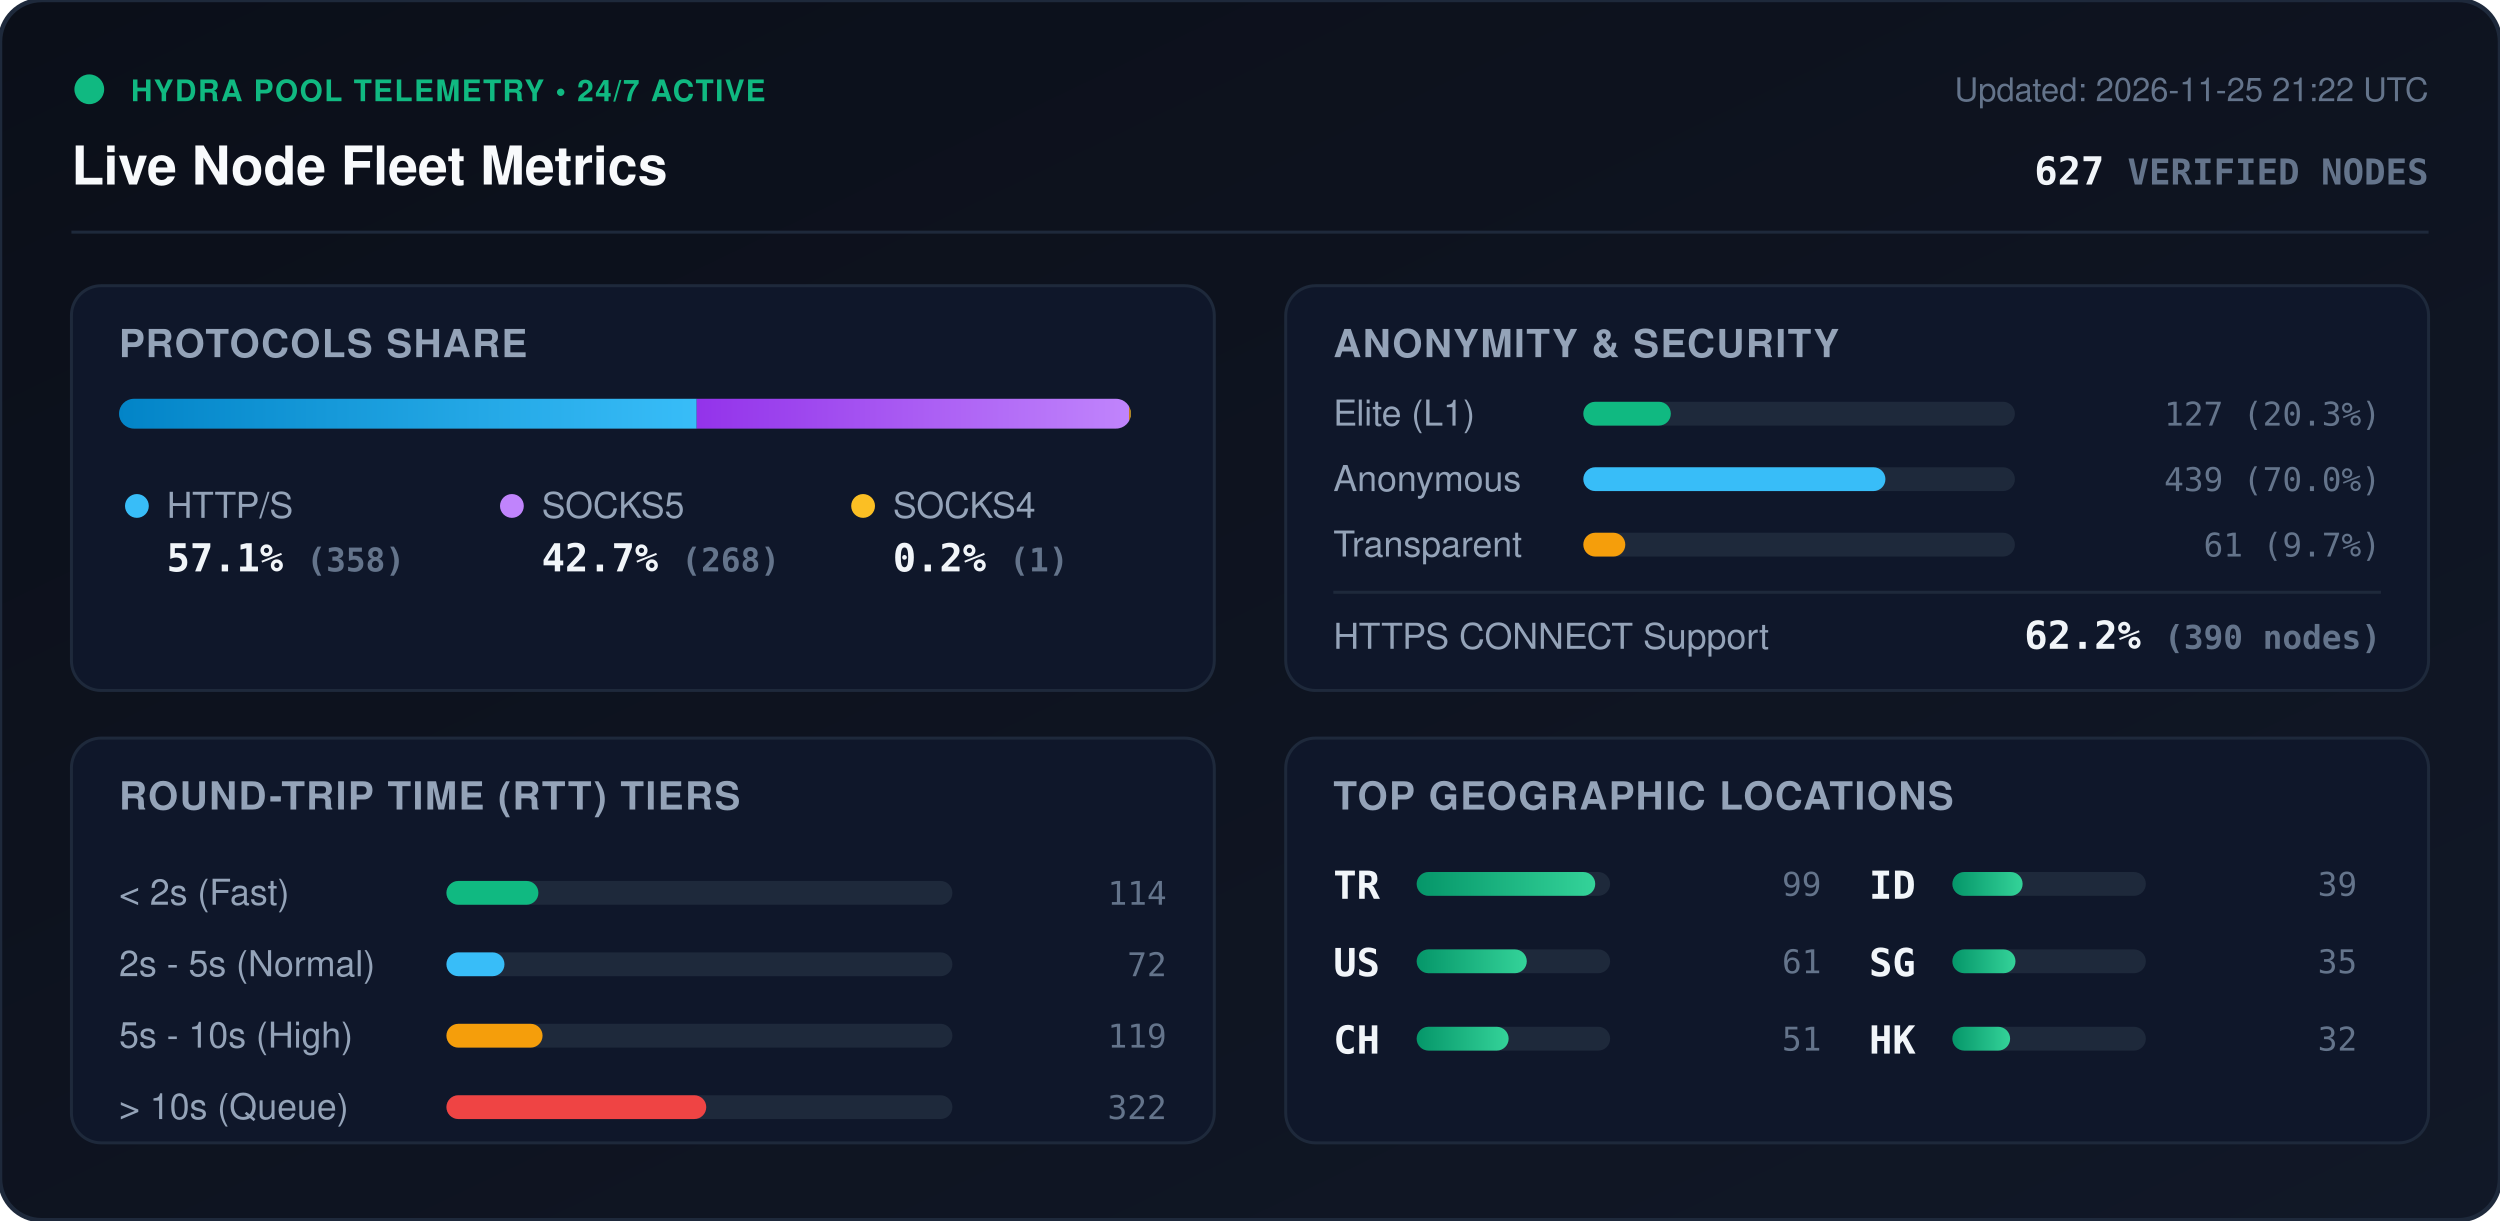
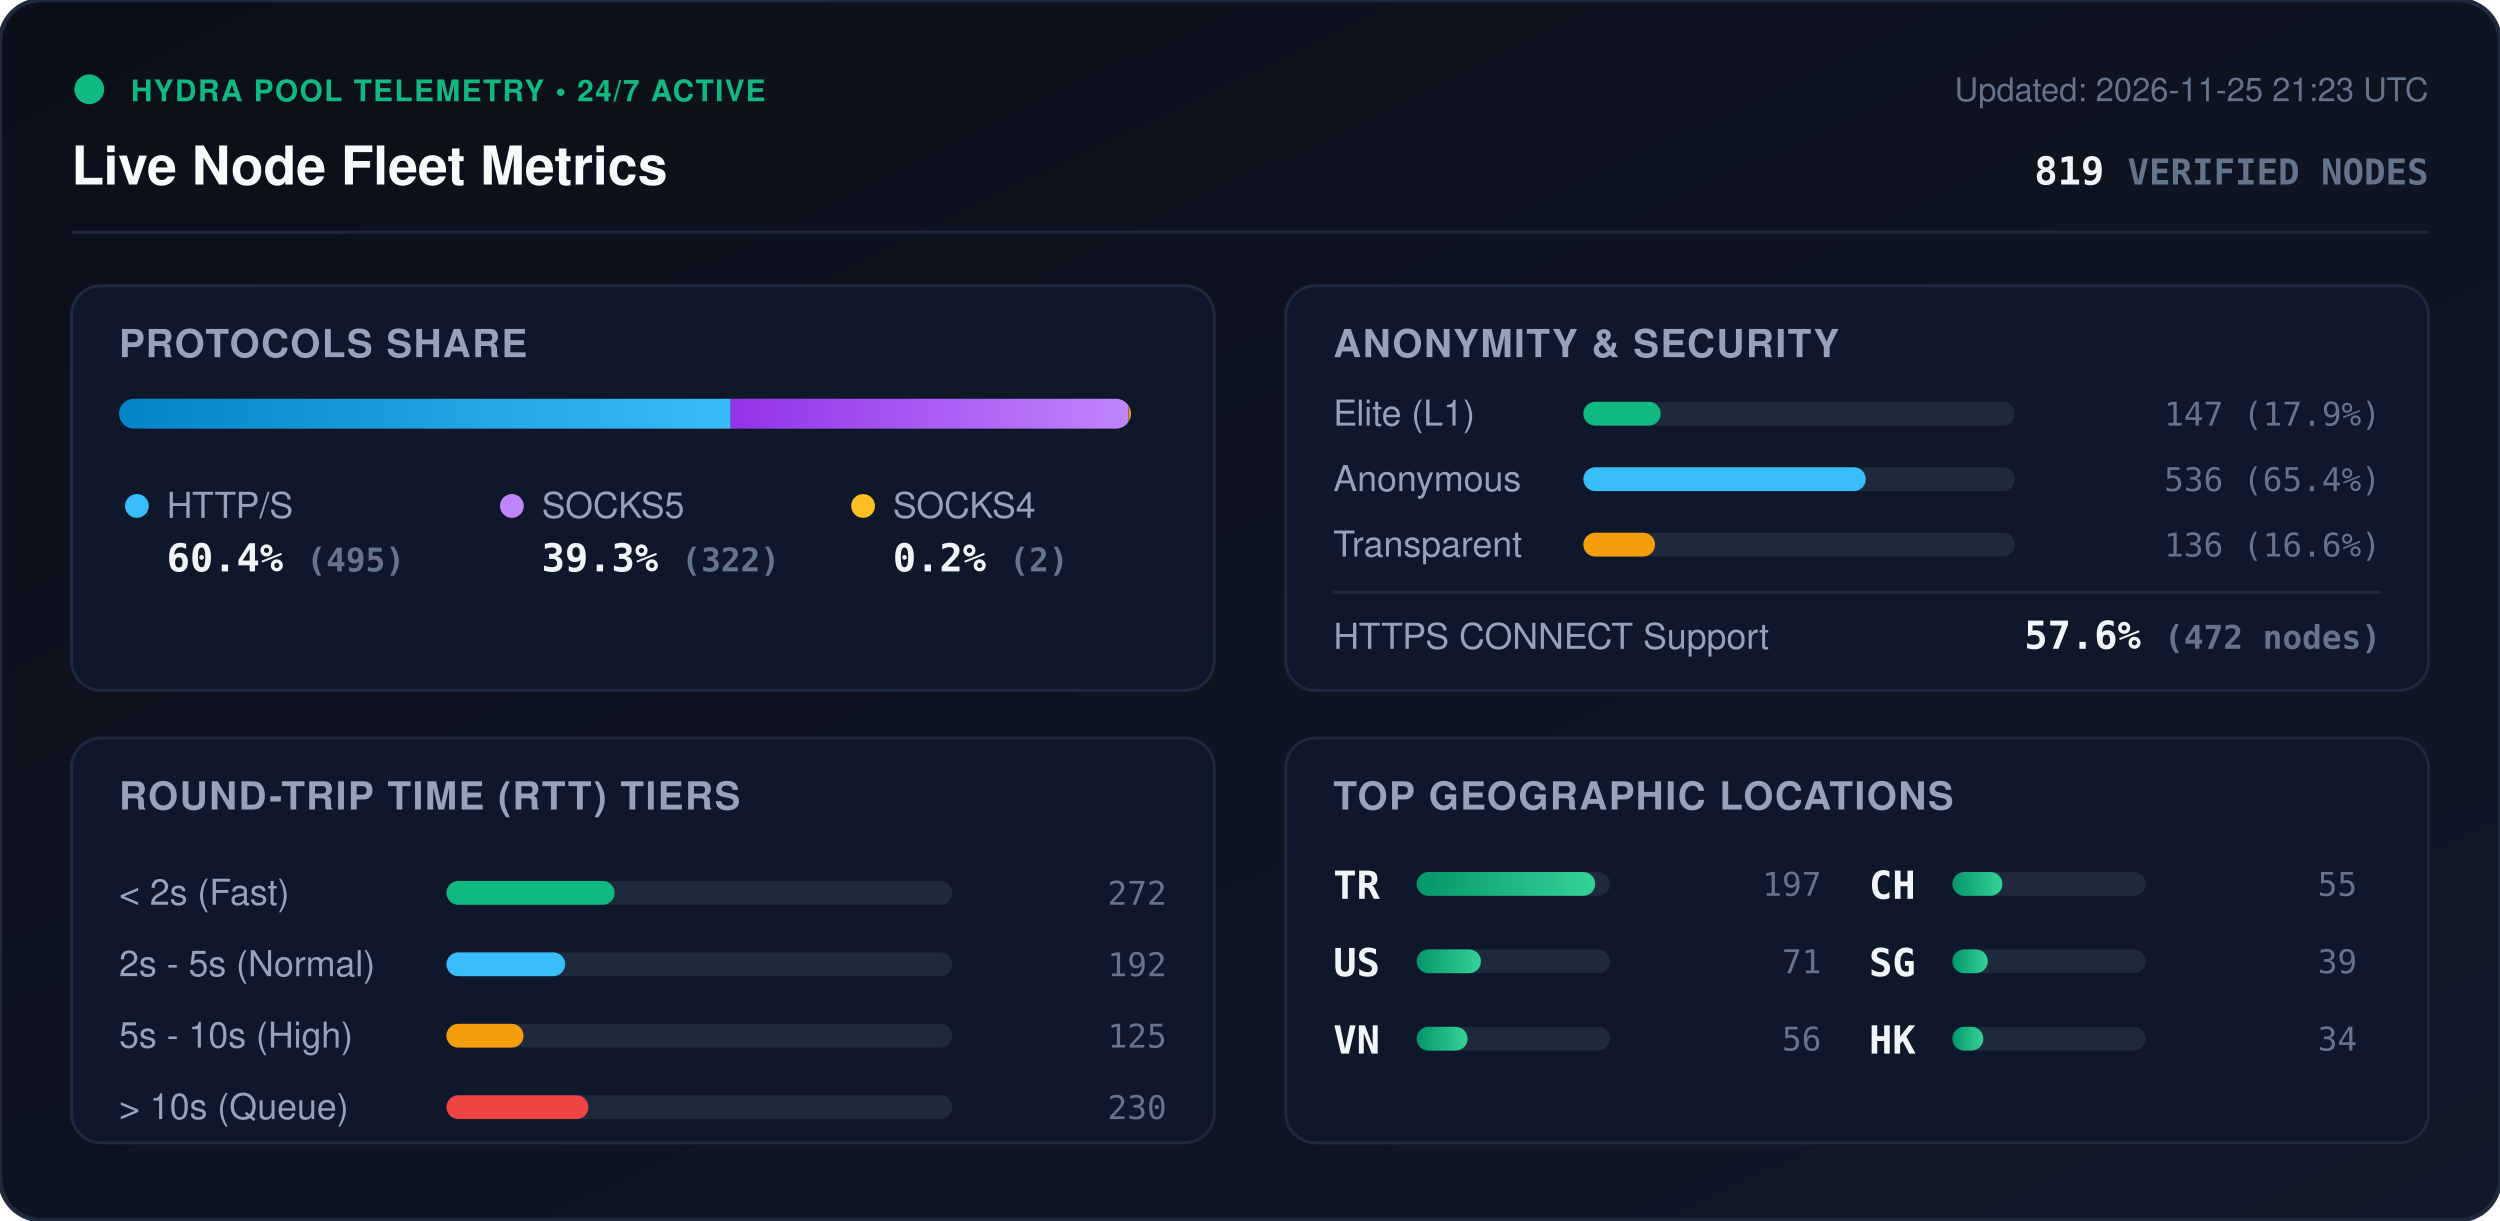
<svg xmlns="http://www.w3.org/2000/svg" viewBox="0 0 840 410" width="840" height="410" style="max-width: 100%; height: auto;">
  <defs>
    <linearGradient id="bg" x1="0%" y1="0%" x2="100%" y2="100%">
      <stop offset="0%" stop-color="#0b0f19" />
      <stop offset="100%" stop-color="#111827" />
    </linearGradient>
    <linearGradient id="bar-http" x1="0%" y1="0%" x2="100%" y2="0%">
      <stop offset="0%" stop-color="#0284c7" />
      <stop offset="100%" stop-color="#38bdf8" />
    </linearGradient>
    <linearGradient id="bar-socks5" x1="0%" y1="0%" x2="100%" y2="0%">
      <stop offset="0%" stop-color="#9333ea" />
      <stop offset="100%" stop-color="#c084fc" />
    </linearGradient>
    <linearGradient id="bar-socks4" x1="0%" y1="0%" x2="100%" y2="0%">
      <stop offset="0%" stop-color="#d97706" />
      <stop offset="100%" stop-color="#fbbf24" />
    </linearGradient>
    <linearGradient id="bar-green" x1="0%" y1="0%" x2="100%" y2="0%">
      <stop offset="0%" stop-color="#059669" />
      <stop offset="100%" stop-color="#34d399" />
    </linearGradient>
    <clipPath id="prog-track-clip">
      <rect width="340.0" height="10" rx="5" />
    </clipPath>
    <style>
      .title { font: 700 18px -apple-system, BlinkMacSystemFont, 'Segoe UI', Helvetica, Arial, sans-serif; fill: #f8fafc; }
      .sub { font: 500 11px -apple-system, BlinkMacSystemFont, 'Segoe UI', Helvetica, Arial, sans-serif; fill: #64748b; }
      .section-hdr { font: 600 13px -apple-system, BlinkMacSystemFont, 'Segoe UI', Helvetica, Arial, sans-serif; fill: #94a3b8; letter-spacing: 0.5px; }
      .metric-val { font: 700 13px -apple-system, BlinkMacSystemFont, 'Segoe UI', Helvetica, Arial, sans-serif; fill: #f1f5f9; }
      .metric-lbl { font: 500 12px -apple-system, BlinkMacSystemFont, 'Segoe UI', Helvetica, Arial, sans-serif; fill: #94a3b8; }
      .badge-txt { font: 700 10px -apple-system, BlinkMacSystemFont, 'Segoe UI', Helvetica, Arial, sans-serif; fill: #10b981; letter-spacing: 0.5px; }
      .mono { font-family: ui-monospace, SFMono-Regular, Menlo, Monaco, Consolas, monospace; }
      .pulse { animation: beacon 2s infinite ease-in-out; }
      @keyframes beacon { 0%, 100% { opacity: 1; } 50% { opacity: 0.35; } }
    </style>
  </defs>
  <rect width="840" height="410" rx="14" fill="url(#bg)" stroke="#1e293b" stroke-width="1.5" />
  <g transform="translate(24, 24)">
    <circle cx="6" cy="6" r="5" fill="#10b981" class="pulse" />
    <text x="20" y="10" class="badge-txt">HYDRA POOL TELEMETRY • 24/7 ACTIVE</text>
    <text x="0" y="38" class="title">Live Node Fleet Metrics</text>
-     <text x="792" y="10" text-anchor="end" class="sub">Updated: 2026-11-25 21:22 UTC</text>
-     <text x="792" y="38" text-anchor="end" class="metric-val mono" fill="#38bdf8">627 <tspan font-size="12" fill="#64748b">VERIFIED NODES</tspan>
+     <text x="792" y="10" text-anchor="end" class="sub">Updated: 2026-11-25 21:23 UTC</text>
+     <text x="792" y="38" text-anchor="end" class="metric-val mono" fill="#38bdf8">819 <tspan font-size="12" fill="#64748b">VERIFIED NODES</tspan>
    </text>
  </g>
  <line x1="24" y1="78" x2="816" y2="78" stroke="#1e293b" stroke-width="1" />
  <g transform="translate(24, 96)">
    <rect width="384" height="136" rx="10" fill="#0f172a" stroke="#1e293b" />
    <text x="16" y="24" class="section-hdr">PROTOCOLS SHARE</text>
    <g transform="translate(16, 38)">
      <rect width="340.0" height="10" rx="5" fill="#1e293b" />
      <g clip-path="url(#prog-track-clip)">
-         <rect x="0" width="194.1" height="10" fill="url(#bar-http)" />
-         <rect x="194.1" width="145.3" height="10" fill="url(#bar-socks5)" />
-         <rect x="339.4" width="0.5" height="10" fill="url(#bar-socks4)" />
+         <rect x="0" width="205.5" height="10" fill="url(#bar-http)" />
+         <rect x="205.5" width="133.7" height="10" fill="url(#bar-socks5)" />
+         <rect x="339.2" width="0.8" height="10" fill="url(#bar-socks4)" />
      </g>
    </g>
    <g transform="translate(16, 68)">
      <circle cx="6" cy="6" r="4" fill="#38bdf8" />
      <text x="16" y="10" class="metric-lbl">HTTP/S</text>
-       <text x="16" y="28" class="metric-val mono">57.1% <tspan font-size="11" fill="#64748b">(358)</tspan>
+       <text x="16" y="28" class="metric-val mono">60.4% <tspan font-size="11" fill="#64748b">(495)</tspan>
      </text>
      <circle cx="132" cy="6" r="4" fill="#c084fc" />
      <text x="142" y="10" class="metric-lbl">SOCKS5</text>
-       <text x="142" y="28" class="metric-val mono">42.7% <tspan font-size="11" fill="#64748b">(268)</tspan>
+       <text x="142" y="28" class="metric-val mono">39.3% <tspan font-size="11" fill="#64748b">(322)</tspan>
      </text>
      <circle cx="250" cy="6" r="4" fill="#fbbf24" />
      <text x="260" y="10" class="metric-lbl">SOCKS4</text>
-       <text x="260" y="28" class="metric-val mono">0.2% <tspan font-size="11" fill="#64748b">(1)</tspan>
+       <text x="260" y="28" class="metric-val mono">0.2% <tspan font-size="11" fill="#64748b">(2)</tspan>
      </text>
    </g>
  </g>
  <g transform="translate(432, 96)">
    <rect width="384" height="136" rx="10" fill="#0f172a" stroke="#1e293b" />
    <text x="16" y="24" class="section-hdr">ANONYMITY &amp; SECURITY</text>
    <text x="16" y="47" class="metric-lbl">Elite (L1)</text>
    <rect x="100" y="39" width="145.0" height="8" rx="4" fill="#1e293b" />
-     <rect x="100" y="39" width="29.4" height="8" rx="4" fill="#10b981" />
-     <text x="368" y="47" text-anchor="end" class="mono sub" fill="#e2e8f0">127 (20.3%)</text>
+     <rect x="100" y="39" width="26.0" height="8" rx="4" fill="#10b981" />
+     <text x="368" y="47" text-anchor="end" class="mono sub" fill="#e2e8f0">147 (17.9%)</text>
    <text x="16" y="69" class="metric-lbl">Anonymous</text>
    <rect x="100" y="61" width="145.0" height="8" rx="4" fill="#1e293b" />
-     <rect x="100" y="61" width="101.5" height="8" rx="4" fill="#38bdf8" />
-     <text x="368" y="69" text-anchor="end" class="mono sub" fill="#e2e8f0">439 (70.0%)</text>
+     <rect x="100" y="61" width="94.9" height="8" rx="4" fill="#38bdf8" />
+     <text x="368" y="69" text-anchor="end" class="mono sub" fill="#e2e8f0">536 (65.4%)</text>
    <text x="16" y="91" class="metric-lbl">Transparent</text>
    <rect x="100" y="83" width="145.0" height="8" rx="4" fill="#1e293b" />
-     <rect x="100" y="83" width="14.1" height="8" rx="4" fill="#f59e0b" />
-     <text x="368" y="91" text-anchor="end" class="mono sub" fill="#e2e8f0">61 (9.7%)</text>
+     <rect x="100" y="83" width="24.1" height="8" rx="4" fill="#f59e0b" />
+     <text x="368" y="91" text-anchor="end" class="mono sub" fill="#e2e8f0">136 (16.6%)</text>
    <line x1="16" y1="103" x2="368" y2="103" stroke="#1e293b" stroke-width="1" />
    <text x="16" y="122" class="metric-lbl">HTTPS CONNECT Support</text>
-     <text x="368" y="122" text-anchor="end" class="metric-val mono" fill="#34d399">62.2% <tspan font-size="11" fill="#64748b">(390 nodes)</tspan>
+     <text x="368" y="122" text-anchor="end" class="metric-val mono" fill="#34d399">57.6% <tspan font-size="11" fill="#64748b">(472 nodes)</tspan>
    </text>
  </g>
  <g transform="translate(24, 248)">
    <rect width="384" height="136" rx="10" fill="#0f172a" stroke="#1e293b" />
    <text x="16" y="24" class="section-hdr">ROUND-TRIP TIME (RTT) TIERS</text>
    <g transform="translate(16, 42)">
      <text x="0" y="14" class="metric-lbl">&lt; 2s (Fast)</text>
      <rect x="110" y="6" width="170" height="8" rx="4" fill="#1e293b" />
-       <rect x="110" y="6" width="30.9" height="8" rx="4" fill="#10b981" />
-       <text x="352" y="14" text-anchor="end" class="mono sub">114</text>
+       <rect x="110" y="6" width="56.5" height="8" rx="4" fill="#10b981" />
+       <text x="352" y="14" text-anchor="end" class="mono sub">272</text>
      <text x="0" y="38" class="metric-lbl">2s - 5s (Normal)</text>
      <rect x="110" y="30" width="170" height="8" rx="4" fill="#1e293b" />
-       <rect x="110" y="30" width="19.5" height="8" rx="4" fill="#38bdf8" />
-       <text x="352" y="38" text-anchor="end" class="mono sub">72</text>
+       <rect x="110" y="30" width="39.9" height="8" rx="4" fill="#38bdf8" />
+       <text x="352" y="38" text-anchor="end" class="mono sub">192</text>
      <text x="0" y="62" class="metric-lbl">5s - 10s (High)</text>
      <rect x="110" y="54" width="170" height="8" rx="4" fill="#1e293b" />
-       <rect x="110" y="54" width="32.3" height="8" rx="4" fill="#f59e0b" />
-       <text x="352" y="62" text-anchor="end" class="mono sub">119</text>
+       <rect x="110" y="54" width="25.9" height="8" rx="4" fill="#f59e0b" />
+       <text x="352" y="62" text-anchor="end" class="mono sub">125</text>
      <text x="0" y="86" class="metric-lbl">&gt; 10s (Queue)</text>
      <rect x="110" y="78" width="170" height="8" rx="4" fill="#1e293b" />
-       <rect x="110" y="78" width="87.3" height="8" rx="4" fill="#ef4444" />
-       <text x="352" y="86" text-anchor="end" class="mono sub">322</text>
+       <rect x="110" y="78" width="47.7" height="8" rx="4" fill="#ef4444" />
+       <text x="352" y="86" text-anchor="end" class="mono sub">230</text>
    </g>
  </g>
  <g transform="translate(432, 248)">
    <rect width="384" height="136" rx="10" fill="#0f172a" stroke="#1e293b" />
    <text x="16" y="24" class="section-hdr">TOP GEOGRAPHIC LOCATIONS</text>
    <g transform="translate(16, 42)">
      <g transform="translate(0, 0)">
        <text x="0" y="12" class="mono metric-val" font-size="12">TR</text>
        <rect x="28" y="3" width="65" height="8" rx="4" fill="#1e293b" />
        <rect x="28" y="3" width="60.0" height="8" rx="4" fill="url(#bar-green)" />
-         <text x="164" y="11" text-anchor="end" class="mono sub">99</text>
+         <text x="164" y="11" text-anchor="end" class="mono sub">197</text>
      </g>
      <g transform="translate(0, 26)">
        <text x="0" y="12" class="mono metric-val" font-size="12">US</text>
        <rect x="28" y="3" width="65" height="8" rx="4" fill="#1e293b" />
-         <rect x="28" y="3" width="37.0" height="8" rx="4" fill="url(#bar-green)" />
-         <text x="164" y="11" text-anchor="end" class="mono sub">61</text>
+         <rect x="28" y="3" width="21.6" height="8" rx="4" fill="url(#bar-green)" />
+         <text x="164" y="11" text-anchor="end" class="mono sub">71</text>
      </g>
      <g transform="translate(0, 52)">
+         <text x="0" y="12" class="mono metric-val" font-size="12">VN</text>
+         <rect x="28" y="3" width="65" height="8" rx="4" fill="#1e293b" />
+         <rect x="28" y="3" width="17.1" height="8" rx="4" fill="url(#bar-green)" />
+         <text x="164" y="11" text-anchor="end" class="mono sub">56</text>
+       </g>
+       <g transform="translate(180, 0)">
        <text x="0" y="12" class="mono metric-val" font-size="12">CH</text>
        <rect x="28" y="3" width="65" height="8" rx="4" fill="#1e293b" />
-         <rect x="28" y="3" width="30.9" height="8" rx="4" fill="url(#bar-green)" />
-         <text x="164" y="11" text-anchor="end" class="mono sub">51</text>
-       </g>
-       <g transform="translate(180, 0)">
-         <text x="0" y="12" class="mono metric-val" font-size="12">ID</text>
-         <rect x="28" y="3" width="65" height="8" rx="4" fill="#1e293b" />
-         <rect x="28" y="3" width="23.6" height="8" rx="4" fill="url(#bar-green)" />
-         <text x="164" y="11" text-anchor="end" class="mono sub">39</text>
+         <rect x="28" y="3" width="16.8" height="8" rx="4" fill="url(#bar-green)" />
+         <text x="164" y="11" text-anchor="end" class="mono sub">55</text>
      </g>
      <g transform="translate(180, 26)">
        <text x="0" y="12" class="mono metric-val" font-size="12">SG</text>
        <rect x="28" y="3" width="65" height="8" rx="4" fill="#1e293b" />
-         <rect x="28" y="3" width="21.2" height="8" rx="4" fill="url(#bar-green)" />
-         <text x="164" y="11" text-anchor="end" class="mono sub">35</text>
+         <rect x="28" y="3" width="11.9" height="8" rx="4" fill="url(#bar-green)" />
+         <text x="164" y="11" text-anchor="end" class="mono sub">39</text>
      </g>
      <g transform="translate(180, 52)">
        <text x="0" y="12" class="mono metric-val" font-size="12">HK</text>
        <rect x="28" y="3" width="65" height="8" rx="4" fill="#1e293b" />
-         <rect x="28" y="3" width="19.4" height="8" rx="4" fill="url(#bar-green)" />
-         <text x="164" y="11" text-anchor="end" class="mono sub">32</text>
+         <rect x="28" y="3" width="10.4" height="8" rx="4" fill="url(#bar-green)" />
+         <text x="164" y="11" text-anchor="end" class="mono sub">34</text>
      </g>
    </g>
  </g>
</svg>
